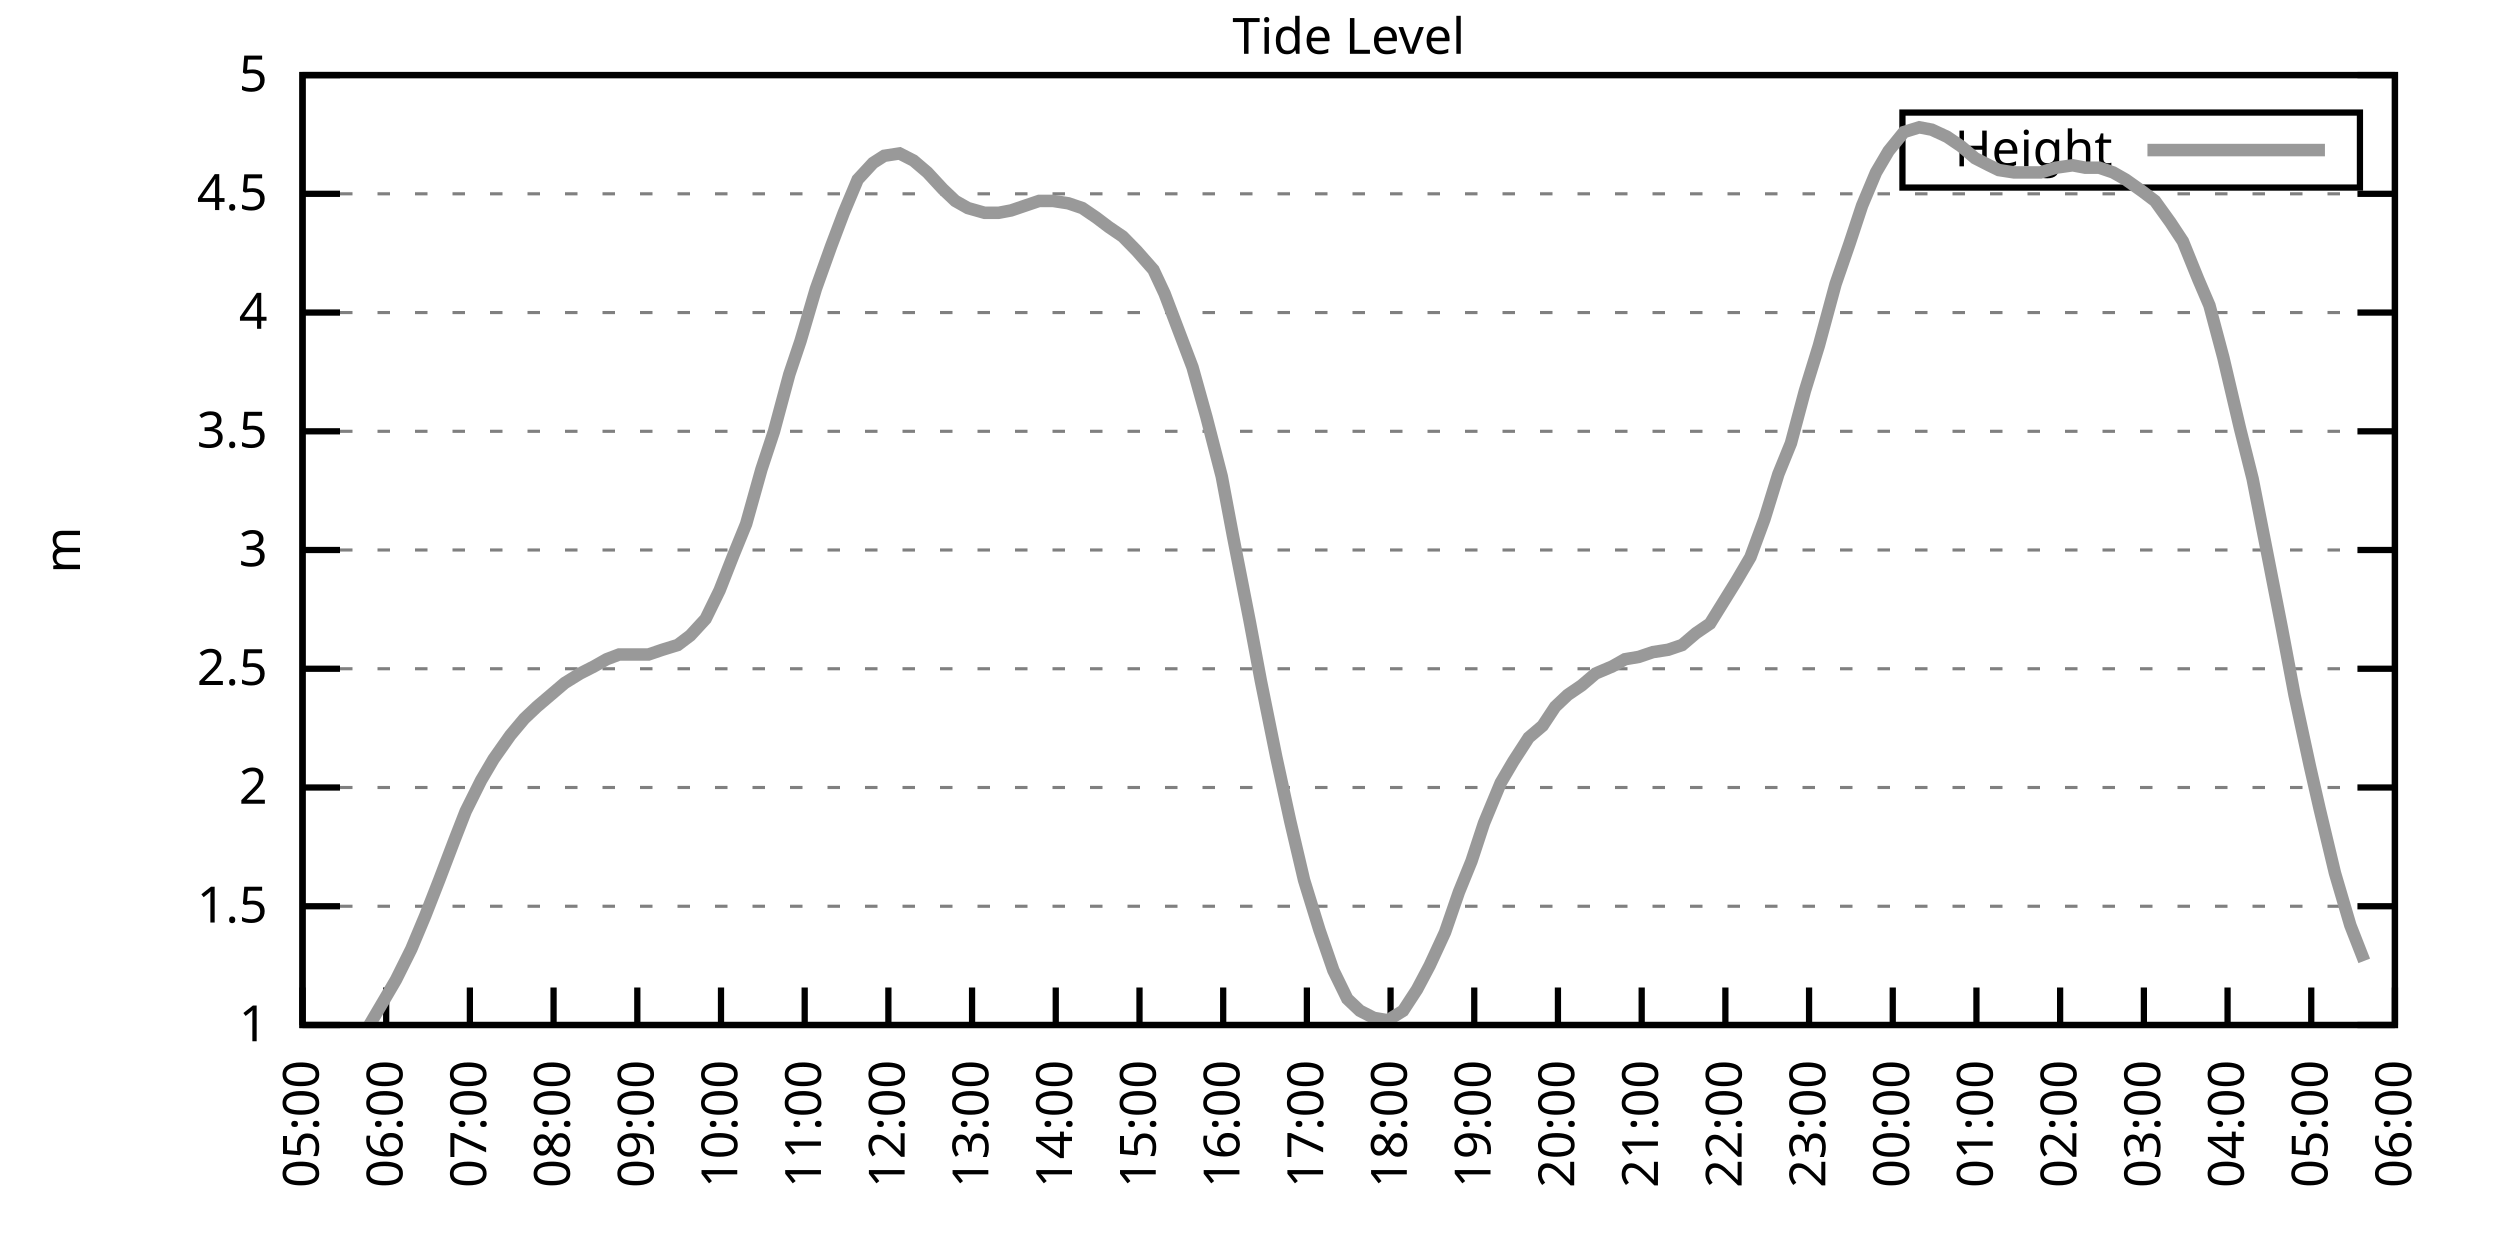
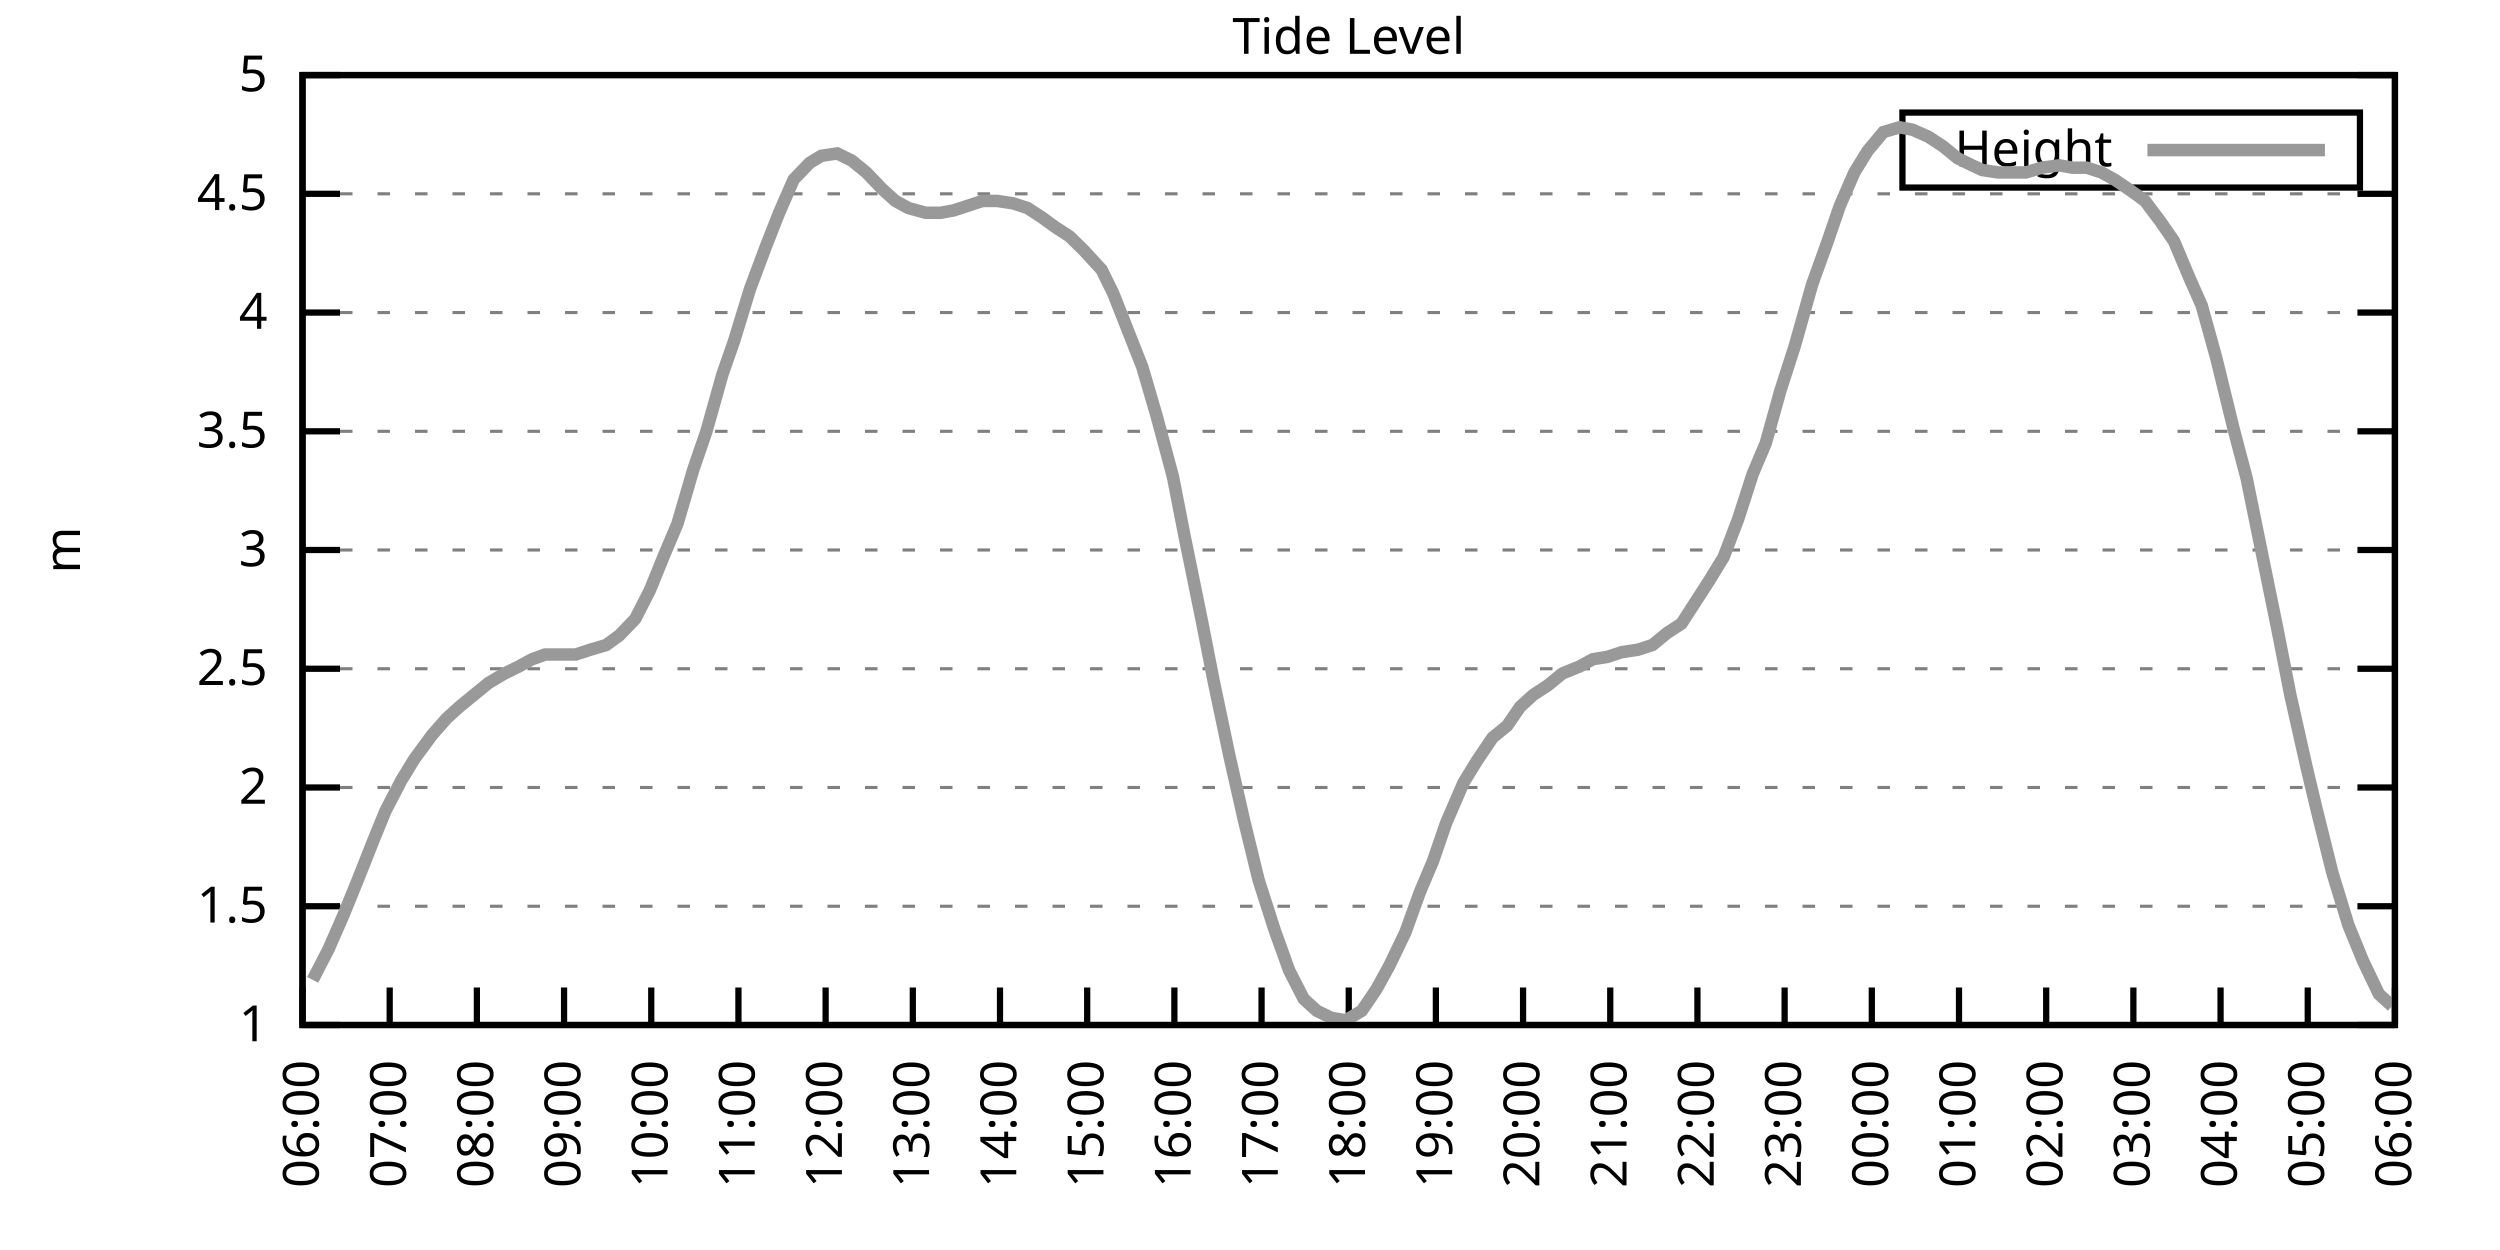
<svg xmlns="http://www.w3.org/2000/svg" xmlns:xlink="http://www.w3.org/1999/xlink" width="400" height="200" viewBox="0 0 400 200">
  <g id="gnuplot_canvas">
    <rect x="0" y="0" width="400" height="200" fill="none" />
    <defs>
      <circle id="gpDot" r="0.5" stroke-width="0.5" stroke="currentColor" />
      <path id="gpPt0" stroke-width="0.333" stroke="currentColor" d="M-1,0 h2 M0,-1 v2" />
      <path id="gpPt1" stroke-width="0.333" stroke="currentColor" d="M-1,-1 L1,1 M1,-1 L-1,1" />
      <path id="gpPt2" stroke-width="0.333" stroke="currentColor" d="M-1,0 L1,0 M0,-1 L0,1 M-1,-1 L1,1 M-1,1 L1,-1" />
      <rect id="gpPt3" stroke-width="0.333" stroke="currentColor" x="-1" y="-1" width="2" height="2" />
      <rect id="gpPt4" stroke-width="0.333" stroke="currentColor" fill="currentColor" x="-1" y="-1" width="2" height="2" />
      <circle id="gpPt5" stroke-width="0.333" stroke="currentColor" cx="0" cy="0" r="1" />
      <use xlink:href="#gpPt5" id="gpPt6" fill="currentColor" stroke="none" />
      <path id="gpPt7" stroke-width="0.333" stroke="currentColor" d="M0,-1.33 L-1.33,0.67 L1.33,0.67 z" />
      <use xlink:href="#gpPt7" id="gpPt8" fill="currentColor" stroke="none" />
      <use xlink:href="#gpPt7" id="gpPt9" stroke="currentColor" transform="rotate(180)" />
      <use xlink:href="#gpPt9" id="gpPt10" fill="currentColor" stroke="none" />
      <use xlink:href="#gpPt3" id="gpPt11" stroke="currentColor" transform="rotate(45)" />
      <use xlink:href="#gpPt11" id="gpPt12" fill="currentColor" stroke="none" />
      <path id="gpPt13" stroke-width="0.333" stroke="currentColor" d="M0,1.330 L1.265,0.411 L0.782,-1.067 L-0.782,-1.076 L-1.265,0.411 z" />
      <use xlink:href="#gpPt13" id="gpPt14" fill="currentColor" stroke="none" />
      <filter id="textbox" filterUnits="objectBoundingBox" x="0" y="0" height="1" width="1">
        <feFlood flood-color="white" flood-opacity="1" result="bgnd" />
        <feComposite in="SourceGraphic" in2="bgnd" operator="atop" />
      </filter>
      <filter id="greybox" filterUnits="objectBoundingBox" x="0" y="0" height="1" width="1">
        <feFlood flood-color="lightgrey" flood-opacity="1" result="grey" />
        <feComposite in="SourceGraphic" in2="grey" operator="atop" />
      </filter>
    </defs>
    <g fill="none" color="white" stroke="currentColor" stroke-width="1.00" stroke-linecap="butt" stroke-linejoin="miter">
</g>
    <g fill="none" color="black" stroke="currentColor" stroke-width="1.00" stroke-linecap="butt" stroke-linejoin="miter">
      <g stroke="none" shape-rendering="crispEdges">
        <polygon fill="rgb(255, 255, 255)" points="48.40,164.00 383.18,164.00 383.18,12.02 48.40,12.02 " />
      </g>
    </g>
    <g fill="none" color="black" stroke="currentColor" stroke-width="1.00" stroke-linecap="butt" stroke-linejoin="miter">
</g>
    <g fill="none" color="black" stroke="black" stroke-width="0.50" stroke-linecap="butt" stroke-linejoin="miter">
</g>
    <g fill="none" color="gray" stroke="currentColor" stroke-width="0.50" stroke-linecap="butt" stroke-linejoin="miter">
      <path stroke="gray" stroke-dasharray="2,4" class="gridline" d="M48.40,164.00 L383.19,164.00  " />
    </g>
    <g fill="none" color="gray" stroke="gray" stroke-width="1.00" stroke-linecap="butt" stroke-linejoin="miter">
</g>
    <g fill="none" color="black" stroke="currentColor" stroke-width="1.00" stroke-linecap="butt" stroke-linejoin="miter">
      <path stroke="black" d="M48.40,164.00 L54.40,164.00 M383.19,164.00 L377.19,164.00  " />
      <g transform="translate(42.80,166.60)" stroke="none" fill="black" font-family="Sans" font-size="8.00" text-anchor="end">
        <text>
          <tspan font-family="Sans"> 1</tspan>
        </text>
      </g>
    </g>
    <g fill="none" color="black" stroke="currentColor" stroke-width="1.00" stroke-linecap="butt" stroke-linejoin="miter">
</g>
    <g fill="none" color="black" stroke="black" stroke-width="0.50" stroke-linecap="butt" stroke-linejoin="miter">
</g>
    <g fill="none" color="gray" stroke="currentColor" stroke-width="0.50" stroke-linecap="butt" stroke-linejoin="miter">
      <path stroke="gray" stroke-dasharray="2,4" class="gridline" d="M48.40,145.00 L383.19,145.00  " />
    </g>
    <g fill="none" color="gray" stroke="gray" stroke-width="1.00" stroke-linecap="butt" stroke-linejoin="miter">
</g>
    <g fill="none" color="black" stroke="currentColor" stroke-width="1.00" stroke-linecap="butt" stroke-linejoin="miter">
      <path stroke="black" d="M48.40,145.00 L54.40,145.00 M383.19,145.00 L377.19,145.00  " />
      <g transform="translate(42.80,147.60)" stroke="none" fill="black" font-family="Sans" font-size="8.00" text-anchor="end">
        <text>
          <tspan font-family="Sans"> 1.5</tspan>
        </text>
      </g>
    </g>
    <g fill="none" color="black" stroke="currentColor" stroke-width="1.00" stroke-linecap="butt" stroke-linejoin="miter">
</g>
    <g fill="none" color="black" stroke="black" stroke-width="0.50" stroke-linecap="butt" stroke-linejoin="miter">
</g>
    <g fill="none" color="gray" stroke="currentColor" stroke-width="0.50" stroke-linecap="butt" stroke-linejoin="miter">
      <path stroke="gray" stroke-dasharray="2,4" class="gridline" d="M48.40,126.00 L383.19,126.00  " />
    </g>
    <g fill="none" color="gray" stroke="gray" stroke-width="1.00" stroke-linecap="butt" stroke-linejoin="miter">
</g>
    <g fill="none" color="black" stroke="currentColor" stroke-width="1.00" stroke-linecap="butt" stroke-linejoin="miter">
      <path stroke="black" d="M48.40,126.00 L54.40,126.00 M383.19,126.00 L377.19,126.00  " />
      <g transform="translate(42.80,128.60)" stroke="none" fill="black" font-family="Sans" font-size="8.00" text-anchor="end">
        <text>
          <tspan font-family="Sans"> 2</tspan>
        </text>
      </g>
    </g>
    <g fill="none" color="black" stroke="currentColor" stroke-width="1.00" stroke-linecap="butt" stroke-linejoin="miter">
</g>
    <g fill="none" color="black" stroke="black" stroke-width="0.50" stroke-linecap="butt" stroke-linejoin="miter">
</g>
    <g fill="none" color="gray" stroke="currentColor" stroke-width="0.50" stroke-linecap="butt" stroke-linejoin="miter">
      <path stroke="gray" stroke-dasharray="2,4" class="gridline" d="M48.40,107.00 L383.19,107.00  " />
    </g>
    <g fill="none" color="gray" stroke="gray" stroke-width="1.00" stroke-linecap="butt" stroke-linejoin="miter">
</g>
    <g fill="none" color="black" stroke="currentColor" stroke-width="1.00" stroke-linecap="butt" stroke-linejoin="miter">
      <path stroke="black" d="M48.40,107.00 L54.40,107.00 M383.19,107.00 L377.19,107.00  " />
      <g transform="translate(42.80,109.60)" stroke="none" fill="black" font-family="Sans" font-size="8.00" text-anchor="end">
        <text>
          <tspan font-family="Sans"> 2.5</tspan>
        </text>
      </g>
    </g>
    <g fill="none" color="black" stroke="currentColor" stroke-width="1.00" stroke-linecap="butt" stroke-linejoin="miter">
</g>
    <g fill="none" color="black" stroke="black" stroke-width="0.50" stroke-linecap="butt" stroke-linejoin="miter">
</g>
    <g fill="none" color="gray" stroke="currentColor" stroke-width="0.50" stroke-linecap="butt" stroke-linejoin="miter">
      <path stroke="gray" stroke-dasharray="2,4" class="gridline" d="M48.40,88.00 L383.19,88.00  " />
    </g>
    <g fill="none" color="gray" stroke="gray" stroke-width="1.00" stroke-linecap="butt" stroke-linejoin="miter">
</g>
    <g fill="none" color="black" stroke="currentColor" stroke-width="1.00" stroke-linecap="butt" stroke-linejoin="miter">
      <path stroke="black" d="M48.40,88.00 L54.40,88.00 M383.19,88.00 L377.19,88.00  " />
      <g transform="translate(42.80,90.60)" stroke="none" fill="black" font-family="Sans" font-size="8.00" text-anchor="end">
        <text>
          <tspan font-family="Sans"> 3</tspan>
        </text>
      </g>
    </g>
    <g fill="none" color="black" stroke="currentColor" stroke-width="1.00" stroke-linecap="butt" stroke-linejoin="miter">
</g>
    <g fill="none" color="black" stroke="black" stroke-width="0.50" stroke-linecap="butt" stroke-linejoin="miter">
</g>
    <g fill="none" color="gray" stroke="currentColor" stroke-width="0.50" stroke-linecap="butt" stroke-linejoin="miter">
      <path stroke="gray" stroke-dasharray="2,4" class="gridline" d="M48.40,69.01 L383.19,69.01  " />
    </g>
    <g fill="none" color="gray" stroke="gray" stroke-width="1.00" stroke-linecap="butt" stroke-linejoin="miter">
</g>
    <g fill="none" color="black" stroke="currentColor" stroke-width="1.00" stroke-linecap="butt" stroke-linejoin="miter">
      <path stroke="black" d="M48.40,69.01 L54.40,69.01 M383.19,69.01 L377.19,69.01  " />
      <g transform="translate(42.80,71.61)" stroke="none" fill="black" font-family="Sans" font-size="8.00" text-anchor="end">
        <text>
          <tspan font-family="Sans"> 3.5</tspan>
        </text>
      </g>
    </g>
    <g fill="none" color="black" stroke="currentColor" stroke-width="1.00" stroke-linecap="butt" stroke-linejoin="miter">
</g>
    <g fill="none" color="black" stroke="black" stroke-width="0.50" stroke-linecap="butt" stroke-linejoin="miter">
</g>
    <g fill="none" color="gray" stroke="currentColor" stroke-width="0.50" stroke-linecap="butt" stroke-linejoin="miter">
      <path stroke="gray" stroke-dasharray="2,4" class="gridline" d="M48.40,50.01 L383.19,50.01  " />
    </g>
    <g fill="none" color="gray" stroke="gray" stroke-width="1.00" stroke-linecap="butt" stroke-linejoin="miter">
</g>
    <g fill="none" color="black" stroke="currentColor" stroke-width="1.00" stroke-linecap="butt" stroke-linejoin="miter">
      <path stroke="black" d="M48.40,50.01 L54.40,50.01 M383.19,50.01 L377.19,50.01  " />
      <g transform="translate(42.80,52.61)" stroke="none" fill="black" font-family="Sans" font-size="8.00" text-anchor="end">
        <text>
          <tspan font-family="Sans"> 4</tspan>
        </text>
      </g>
    </g>
    <g fill="none" color="black" stroke="currentColor" stroke-width="1.00" stroke-linecap="butt" stroke-linejoin="miter">
</g>
    <g fill="none" color="black" stroke="black" stroke-width="0.50" stroke-linecap="butt" stroke-linejoin="miter">
</g>
    <g fill="none" color="gray" stroke="currentColor" stroke-width="0.50" stroke-linecap="butt" stroke-linejoin="miter">
      <path stroke="gray" stroke-dasharray="2,4" class="gridline" d="M48.40,31.01 L383.19,31.01  " />
    </g>
    <g fill="none" color="gray" stroke="gray" stroke-width="1.00" stroke-linecap="butt" stroke-linejoin="miter">
</g>
    <g fill="none" color="black" stroke="currentColor" stroke-width="1.00" stroke-linecap="butt" stroke-linejoin="miter">
      <path stroke="black" d="M48.40,31.01 L54.40,31.01 M383.19,31.01 L377.19,31.01  " />
      <g transform="translate(42.80,33.61)" stroke="none" fill="black" font-family="Sans" font-size="8.00" text-anchor="end">
        <text>
          <tspan font-family="Sans"> 4.5</tspan>
        </text>
      </g>
    </g>
    <g fill="none" color="black" stroke="currentColor" stroke-width="1.00" stroke-linecap="butt" stroke-linejoin="miter">
</g>
    <g fill="none" color="black" stroke="black" stroke-width="0.50" stroke-linecap="butt" stroke-linejoin="miter">
</g>
    <g fill="none" color="gray" stroke="currentColor" stroke-width="0.50" stroke-linecap="butt" stroke-linejoin="miter">
      <path stroke="gray" stroke-dasharray="2,4" class="gridline" d="M48.40,12.01 L383.19,12.01  " />
    </g>
    <g fill="none" color="gray" stroke="gray" stroke-width="1.00" stroke-linecap="butt" stroke-linejoin="miter">
</g>
    <g fill="none" color="black" stroke="currentColor" stroke-width="1.00" stroke-linecap="butt" stroke-linejoin="miter">
      <path stroke="black" d="M48.40,12.01 L54.40,12.01 M383.19,12.01 L377.19,12.01  " />
      <g transform="translate(42.80,14.61)" stroke="none" fill="black" font-family="Sans" font-size="8.00" text-anchor="end">
        <text>
          <tspan font-family="Sans"> 5</tspan>
        </text>
      </g>
    </g>
    <g fill="none" color="black" stroke="currentColor" stroke-width="1.00" stroke-linecap="butt" stroke-linejoin="miter">
      <path stroke="black" d="M48.40,164.00 L48.40,158.00  " />
      <g transform="translate(51.00,169.60) rotate(270.00)" stroke="none" fill="black" font-family="Sans" font-size="8.00" text-anchor="end">
        <text>
-           <tspan font-family="Sans">05:00</tspan>
-         </text>
-       </g>
-     </g>
-     <g fill="none" color="black" stroke="currentColor" stroke-width="1.00" stroke-linecap="butt" stroke-linejoin="miter">
-       <path stroke="black" d="M61.79,164.00 L61.79,158.00  " />
-       <g transform="translate(64.39,169.60) rotate(270.00)" stroke="none" fill="black" font-family="Sans" font-size="8.00" text-anchor="end">
-         <text>
          <tspan font-family="Sans">06:00</tspan>
        </text>
      </g>
    </g>
    <g fill="none" color="black" stroke="currentColor" stroke-width="1.00" stroke-linecap="butt" stroke-linejoin="miter">
-       <path stroke="black" d="M75.18,164.00 L75.18,158.00  " />
-       <g transform="translate(77.78,169.60) rotate(270.00)" stroke="none" fill="black" font-family="Sans" font-size="8.00" text-anchor="end">
+       <path stroke="black" d="M62.35,164.00 L62.35,158.00  " />
+       <g transform="translate(64.95,169.60) rotate(270.00)" stroke="none" fill="black" font-family="Sans" font-size="8.00" text-anchor="end">
        <text>
          <tspan font-family="Sans">07:00</tspan>
        </text>
      </g>
    </g>
    <g fill="none" color="black" stroke="currentColor" stroke-width="1.00" stroke-linecap="butt" stroke-linejoin="miter">
-       <path stroke="black" d="M88.57,164.00 L88.57,158.00  " />
-       <g transform="translate(91.17,169.60) rotate(270.00)" stroke="none" fill="black" font-family="Sans" font-size="8.00" text-anchor="end">
+       <path stroke="black" d="M76.30,164.00 L76.30,158.00  " />
+       <g transform="translate(78.90,169.60) rotate(270.00)" stroke="none" fill="black" font-family="Sans" font-size="8.00" text-anchor="end">
        <text>
          <tspan font-family="Sans">08:00</tspan>
        </text>
      </g>
    </g>
    <g fill="none" color="black" stroke="currentColor" stroke-width="1.00" stroke-linecap="butt" stroke-linejoin="miter">
-       <path stroke="black" d="M101.97,164.00 L101.97,158.00  " />
-       <g transform="translate(104.57,169.60) rotate(270.00)" stroke="none" fill="black" font-family="Sans" font-size="8.00" text-anchor="end">
+       <path stroke="black" d="M90.25,164.00 L90.25,158.00  " />
+       <g transform="translate(92.85,169.60) rotate(270.00)" stroke="none" fill="black" font-family="Sans" font-size="8.00" text-anchor="end">
        <text>
          <tspan font-family="Sans">09:00</tspan>
        </text>
      </g>
    </g>
    <g fill="none" color="black" stroke="currentColor" stroke-width="1.00" stroke-linecap="butt" stroke-linejoin="miter">
-       <path stroke="black" d="M115.36,164.00 L115.36,158.00  " />
-       <g transform="translate(117.96,169.60) rotate(270.00)" stroke="none" fill="black" font-family="Sans" font-size="8.00" text-anchor="end">
+       <path stroke="black" d="M104.20,164.00 L104.20,158.00  " />
+       <g transform="translate(106.80,169.60) rotate(270.00)" stroke="none" fill="black" font-family="Sans" font-size="8.00" text-anchor="end">
        <text>
          <tspan font-family="Sans">10:00</tspan>
        </text>
      </g>
    </g>
    <g fill="none" color="black" stroke="currentColor" stroke-width="1.00" stroke-linecap="butt" stroke-linejoin="miter">
-       <path stroke="black" d="M128.75,164.00 L128.75,158.00  " />
-       <g transform="translate(131.35,169.60) rotate(270.00)" stroke="none" fill="black" font-family="Sans" font-size="8.00" text-anchor="end">
+       <path stroke="black" d="M118.15,164.00 L118.15,158.00  " />
+       <g transform="translate(120.75,169.60) rotate(270.00)" stroke="none" fill="black" font-family="Sans" font-size="8.00" text-anchor="end">
        <text>
          <tspan font-family="Sans">11:00</tspan>
        </text>
      </g>
    </g>
    <g fill="none" color="black" stroke="currentColor" stroke-width="1.00" stroke-linecap="butt" stroke-linejoin="miter">
-       <path stroke="black" d="M142.14,164.00 L142.14,158.00  " />
-       <g transform="translate(144.74,169.60) rotate(270.00)" stroke="none" fill="black" font-family="Sans" font-size="8.00" text-anchor="end">
+       <path stroke="black" d="M132.10,164.00 L132.10,158.00  " />
+       <g transform="translate(134.70,169.60) rotate(270.00)" stroke="none" fill="black" font-family="Sans" font-size="8.00" text-anchor="end">
        <text>
          <tspan font-family="Sans">12:00</tspan>
        </text>
      </g>
    </g>
    <g fill="none" color="black" stroke="currentColor" stroke-width="1.00" stroke-linecap="butt" stroke-linejoin="miter">
-       <path stroke="black" d="M155.53,164.00 L155.53,158.00  " />
-       <g transform="translate(158.13,169.60) rotate(270.00)" stroke="none" fill="black" font-family="Sans" font-size="8.00" text-anchor="end">
+       <path stroke="black" d="M146.05,164.00 L146.05,158.00  " />
+       <g transform="translate(148.65,169.60) rotate(270.00)" stroke="none" fill="black" font-family="Sans" font-size="8.00" text-anchor="end">
        <text>
          <tspan font-family="Sans">13:00</tspan>
        </text>
      </g>
    </g>
    <g fill="none" color="black" stroke="currentColor" stroke-width="1.00" stroke-linecap="butt" stroke-linejoin="miter">
-       <path stroke="black" d="M168.92,164.00 L168.92,158.00  " />
-       <g transform="translate(171.52,169.60) rotate(270.00)" stroke="none" fill="black" font-family="Sans" font-size="8.00" text-anchor="end">
+       <path stroke="black" d="M160.00,164.00 L160.00,158.00  " />
+       <g transform="translate(162.60,169.60) rotate(270.00)" stroke="none" fill="black" font-family="Sans" font-size="8.00" text-anchor="end">
        <text>
          <tspan font-family="Sans">14:00</tspan>
        </text>
      </g>
    </g>
    <g fill="none" color="black" stroke="currentColor" stroke-width="1.00" stroke-linecap="butt" stroke-linejoin="miter">
-       <path stroke="black" d="M182.32,164.00 L182.32,158.00  " />
-       <g transform="translate(184.92,169.60) rotate(270.00)" stroke="none" fill="black" font-family="Sans" font-size="8.00" text-anchor="end">
+       <path stroke="black" d="M173.95,164.00 L173.95,158.00  " />
+       <g transform="translate(176.55,169.60) rotate(270.00)" stroke="none" fill="black" font-family="Sans" font-size="8.00" text-anchor="end">
        <text>
          <tspan font-family="Sans">15:00</tspan>
        </text>
      </g>
    </g>
    <g fill="none" color="black" stroke="currentColor" stroke-width="1.00" stroke-linecap="butt" stroke-linejoin="miter">
-       <path stroke="black" d="M195.71,164.00 L195.71,158.00  " />
-       <g transform="translate(198.31,169.60) rotate(270.00)" stroke="none" fill="black" font-family="Sans" font-size="8.00" text-anchor="end">
+       <path stroke="black" d="M187.90,164.00 L187.90,158.00  " />
+       <g transform="translate(190.50,169.60) rotate(270.00)" stroke="none" fill="black" font-family="Sans" font-size="8.00" text-anchor="end">
        <text>
          <tspan font-family="Sans">16:00</tspan>
        </text>
      </g>
    </g>
    <g fill="none" color="black" stroke="currentColor" stroke-width="1.00" stroke-linecap="butt" stroke-linejoin="miter">
-       <path stroke="black" d="M209.10,164.00 L209.10,158.00  " />
-       <g transform="translate(211.70,169.60) rotate(270.00)" stroke="none" fill="black" font-family="Sans" font-size="8.00" text-anchor="end">
+       <path stroke="black" d="M201.85,164.00 L201.85,158.00  " />
+       <g transform="translate(204.45,169.60) rotate(270.00)" stroke="none" fill="black" font-family="Sans" font-size="8.00" text-anchor="end">
        <text>
          <tspan font-family="Sans">17:00</tspan>
        </text>
      </g>
    </g>
    <g fill="none" color="black" stroke="currentColor" stroke-width="1.00" stroke-linecap="butt" stroke-linejoin="miter">
-       <path stroke="black" d="M222.49,164.00 L222.49,158.00  " />
-       <g transform="translate(225.09,169.60) rotate(270.00)" stroke="none" fill="black" font-family="Sans" font-size="8.00" text-anchor="end">
+       <path stroke="black" d="M215.80,164.00 L215.80,158.00  " />
+       <g transform="translate(218.40,169.60) rotate(270.00)" stroke="none" fill="black" font-family="Sans" font-size="8.00" text-anchor="end">
        <text>
          <tspan font-family="Sans">18:00</tspan>
        </text>
      </g>
    </g>
    <g fill="none" color="black" stroke="currentColor" stroke-width="1.00" stroke-linecap="butt" stroke-linejoin="miter">
-       <path stroke="black" d="M235.88,164.00 L235.88,158.00  " />
-       <g transform="translate(238.48,169.60) rotate(270.00)" stroke="none" fill="black" font-family="Sans" font-size="8.00" text-anchor="end">
+       <path stroke="black" d="M229.74,164.00 L229.74,158.00  " />
+       <g transform="translate(232.34,169.60) rotate(270.00)" stroke="none" fill="black" font-family="Sans" font-size="8.00" text-anchor="end">
        <text>
          <tspan font-family="Sans">19:00</tspan>
        </text>
      </g>
    </g>
    <g fill="none" color="black" stroke="currentColor" stroke-width="1.00" stroke-linecap="butt" stroke-linejoin="miter">
-       <path stroke="black" d="M249.27,164.00 L249.27,158.00  " />
-       <g transform="translate(251.87,169.60) rotate(270.00)" stroke="none" fill="black" font-family="Sans" font-size="8.00" text-anchor="end">
+       <path stroke="black" d="M243.69,164.00 L243.69,158.00  " />
+       <g transform="translate(246.29,169.60) rotate(270.00)" stroke="none" fill="black" font-family="Sans" font-size="8.00" text-anchor="end">
        <text>
          <tspan font-family="Sans">20:00</tspan>
        </text>
      </g>
    </g>
    <g fill="none" color="black" stroke="currentColor" stroke-width="1.00" stroke-linecap="butt" stroke-linejoin="miter">
-       <path stroke="black" d="M262.67,164.00 L262.67,158.00  " />
-       <g transform="translate(265.27,169.60) rotate(270.00)" stroke="none" fill="black" font-family="Sans" font-size="8.00" text-anchor="end">
+       <path stroke="black" d="M257.64,164.00 L257.64,158.00  " />
+       <g transform="translate(260.24,169.60) rotate(270.00)" stroke="none" fill="black" font-family="Sans" font-size="8.00" text-anchor="end">
        <text>
          <tspan font-family="Sans">21:00</tspan>
        </text>
      </g>
    </g>
    <g fill="none" color="black" stroke="currentColor" stroke-width="1.00" stroke-linecap="butt" stroke-linejoin="miter">
-       <path stroke="black" d="M276.06,164.00 L276.06,158.00  " />
-       <g transform="translate(278.66,169.60) rotate(270.00)" stroke="none" fill="black" font-family="Sans" font-size="8.00" text-anchor="end">
+       <path stroke="black" d="M271.59,164.00 L271.59,158.00  " />
+       <g transform="translate(274.19,169.60) rotate(270.00)" stroke="none" fill="black" font-family="Sans" font-size="8.00" text-anchor="end">
        <text>
          <tspan font-family="Sans">22:00</tspan>
        </text>
      </g>
    </g>
    <g fill="none" color="black" stroke="currentColor" stroke-width="1.00" stroke-linecap="butt" stroke-linejoin="miter">
-       <path stroke="black" d="M289.45,164.00 L289.45,158.00  " />
-       <g transform="translate(292.05,169.60) rotate(270.00)" stroke="none" fill="black" font-family="Sans" font-size="8.00" text-anchor="end">
+       <path stroke="black" d="M285.54,164.00 L285.54,158.00  " />
+       <g transform="translate(288.14,169.60) rotate(270.00)" stroke="none" fill="black" font-family="Sans" font-size="8.00" text-anchor="end">
        <text>
          <tspan font-family="Sans">23:00</tspan>
        </text>
      </g>
    </g>
    <g fill="none" color="black" stroke="currentColor" stroke-width="1.00" stroke-linecap="butt" stroke-linejoin="miter">
-       <path stroke="black" d="M302.84,164.00 L302.84,158.00  " />
-       <g transform="translate(305.44,169.60) rotate(270.00)" stroke="none" fill="black" font-family="Sans" font-size="8.00" text-anchor="end">
+       <path stroke="black" d="M299.49,164.00 L299.49,158.00  " />
+       <g transform="translate(302.09,169.60) rotate(270.00)" stroke="none" fill="black" font-family="Sans" font-size="8.00" text-anchor="end">
        <text>
          <tspan font-family="Sans">00:00</tspan>
        </text>
      </g>
    </g>
    <g fill="none" color="black" stroke="currentColor" stroke-width="1.00" stroke-linecap="butt" stroke-linejoin="miter">
-       <path stroke="black" d="M316.23,164.00 L316.23,158.00  " />
-       <g transform="translate(318.83,169.60) rotate(270.00)" stroke="none" fill="black" font-family="Sans" font-size="8.00" text-anchor="end">
+       <path stroke="black" d="M313.44,164.00 L313.44,158.00  " />
+       <g transform="translate(316.04,169.60) rotate(270.00)" stroke="none" fill="black" font-family="Sans" font-size="8.00" text-anchor="end">
        <text>
          <tspan font-family="Sans">01:00</tspan>
        </text>
      </g>
    </g>
    <g fill="none" color="black" stroke="currentColor" stroke-width="1.00" stroke-linecap="butt" stroke-linejoin="miter">
-       <path stroke="black" d="M329.62,164.00 L329.62,158.00  " />
-       <g transform="translate(332.22,169.60) rotate(270.00)" stroke="none" fill="black" font-family="Sans" font-size="8.00" text-anchor="end">
+       <path stroke="black" d="M327.39,164.00 L327.39,158.00  " />
+       <g transform="translate(329.99,169.60) rotate(270.00)" stroke="none" fill="black" font-family="Sans" font-size="8.00" text-anchor="end">
        <text>
          <tspan font-family="Sans">02:00</tspan>
        </text>
      </g>
    </g>
    <g fill="none" color="black" stroke="currentColor" stroke-width="1.00" stroke-linecap="butt" stroke-linejoin="miter">
-       <path stroke="black" d="M343.02,164.00 L343.02,158.00  " />
-       <g transform="translate(345.62,169.60) rotate(270.00)" stroke="none" fill="black" font-family="Sans" font-size="8.00" text-anchor="end">
+       <path stroke="black" d="M341.34,164.00 L341.34,158.00  " />
+       <g transform="translate(343.94,169.60) rotate(270.00)" stroke="none" fill="black" font-family="Sans" font-size="8.00" text-anchor="end">
        <text>
          <tspan font-family="Sans">03:00</tspan>
        </text>
      </g>
    </g>
    <g fill="none" color="black" stroke="currentColor" stroke-width="1.00" stroke-linecap="butt" stroke-linejoin="miter">
-       <path stroke="black" d="M356.41,164.00 L356.41,158.00  " />
-       <g transform="translate(359.01,169.60) rotate(270.00)" stroke="none" fill="black" font-family="Sans" font-size="8.00" text-anchor="end">
+       <path stroke="black" d="M355.29,164.00 L355.29,158.00  " />
+       <g transform="translate(357.89,169.60) rotate(270.00)" stroke="none" fill="black" font-family="Sans" font-size="8.00" text-anchor="end">
        <text>
          <tspan font-family="Sans">04:00</tspan>
        </text>
      </g>
    </g>
    <g fill="none" color="black" stroke="currentColor" stroke-width="1.00" stroke-linecap="butt" stroke-linejoin="miter">
-       <path stroke="black" d="M369.80,164.00 L369.80,158.00  " />
-       <g transform="translate(372.40,169.60) rotate(270.00)" stroke="none" fill="black" font-family="Sans" font-size="8.00" text-anchor="end">
+       <path stroke="black" d="M369.24,164.00 L369.24,158.00  " />
+       <g transform="translate(371.84,169.60) rotate(270.00)" stroke="none" fill="black" font-family="Sans" font-size="8.00" text-anchor="end">
        <text>
          <tspan font-family="Sans">05:00</tspan>
        </text>
      </g>
    </g>
    <g fill="none" color="black" stroke="currentColor" stroke-width="1.00" stroke-linecap="butt" stroke-linejoin="miter">
      <path stroke="black" d="M383.19,164.00 L383.19,158.00  " />
      <g transform="translate(385.79,169.60) rotate(270.00)" stroke="none" fill="black" font-family="Sans" font-size="8.00" text-anchor="end">
        <text>
          <tspan font-family="Sans">06:00</tspan>
        </text>
      </g>
    </g>
    <g fill="none" color="black" stroke="currentColor" stroke-width="1.00" stroke-linecap="butt" stroke-linejoin="miter">
</g>
    <g fill="none" color="black" stroke="currentColor" stroke-width="1.00" stroke-linecap="butt" stroke-linejoin="miter">
      <path stroke="black" d="M48.40,12.01 L48.40,164.00 L383.19,164.00 L383.19,12.01 L48.40,12.01 Z  " />
    </g>
    <g fill="none" color="black" stroke="currentColor" stroke-width="1.00" stroke-linecap="butt" stroke-linejoin="miter">
</g>
    <g fill="none" color="black" stroke="currentColor" stroke-width="1.00" stroke-linecap="butt" stroke-linejoin="miter">
      <path stroke="black" d="M304.39,30.01 L304.39,18.01 L377.59,18.01 L377.59,30.01 L304.39,30.01 Z  " />
    </g>
    <g id="Tide_level_plot_1">
      <g fill="none" color="white" stroke="black" stroke-width="2.00" stroke-linecap="butt" stroke-linejoin="miter">
</g>
      <g fill="none" color="black" stroke="currentColor" stroke-width="2.00" stroke-linecap="butt" stroke-linejoin="miter">
        <g transform="translate(337.99,26.61)" stroke="none" fill="black" font-family="Sans" font-size="8.00" text-anchor="end">
          <text>
            <tspan font-family="Sans">Height</tspan>
          </text>
        </g>
      </g>
      <g fill="none" color="black" stroke="currentColor" stroke-width="2.00" stroke-linecap="butt" stroke-linejoin="miter">
-         <path stroke="rgb(153, 153, 153)" d="M343.59,24.01 L371.99,24.01 M59.11,164.00 L61.57,159.82 L63.35,156.78 L65.81,151.84 L68.04,146.52 L70.27,140.82   L72.73,134.36 L74.51,129.80 L76.97,124.86 L78.98,121.44 L81.66,117.64 L83.89,114.98 L85.90,113.08 L88.13,111.18   L90.36,109.28 L92.82,107.76 L95.05,106.62 L97.06,105.48 L99.06,104.72 L101.74,104.72 L103.75,104.72 L105.98,103.96   L108.44,103.20 L110.45,101.68 L112.90,99.02 L115.13,94.46 L117.37,88.76 L119.38,83.83 L121.83,75.09 L123.84,69.01   L126.29,59.89 L128.08,54.57 L130.54,46.21 L132.99,39.37 L135.00,34.05 L137.23,28.73 L139.69,26.07 L141.47,24.93   L143.93,24.55 L146.16,25.69 L148.39,27.59 L150.85,30.25 L152.85,32.15 L154.86,33.29 L157.54,34.05 L159.77,34.05   L161.78,33.67 L164.01,32.91 L166.25,32.15 L168.48,32.15 L170.93,32.53 L173.17,33.29 L175.40,34.81 L177.41,36.33   L179.64,37.85 L181.87,40.13 L184.55,43.17 L186.33,46.97 L190.80,58.75 L193.03,66.73 L195.48,76.23 L197.27,85.73   L199.95,99.40 L201.73,108.90 L204.19,121.06 L206.42,131.32 L208.65,140.82 L211.11,148.80 L213.34,155.26 L215.57,159.82   L217.58,161.72 L219.81,162.86 L222.04,163.24 L224.50,161.72 L226.73,158.30 L228.74,154.50 L231.20,149.18 L233.43,142.72   L235.44,137.78 L237.44,131.70 L240.12,125.24 L242.13,121.82 L244.59,118.02 L246.82,116.12 L248.83,113.08 L250.84,111.18   L253.07,109.66 L255.30,107.76 L257.98,106.62 L259.99,105.48 L262.22,105.10 L264.45,104.34 L266.91,103.96 L269.14,103.20   L271.37,101.30 L273.60,99.78 L277.84,92.94 L280.07,89.14 L282.31,83.07 L284.54,75.85 L286.55,70.91 L288.78,62.55   L291.01,55.33 L293.69,45.45 L295.92,38.99 L297.93,32.91 L300.16,27.59 L302.17,24.17 L304.63,21.13 L307.08,20.37   L309.09,20.75 L311.54,21.89 L313.78,23.41 L316.01,25.31 L318.24,26.45 L319.80,27.21 L322.26,27.59 L324.94,27.59   L326.50,27.59 L328.95,26.83 L331.63,26.45 L333.64,26.83 L335.87,26.83 L338.10,27.59 L340.11,28.73 L342.79,30.63   L344.80,32.15 L347.26,35.57 L349.26,38.61 L351.72,44.69 L353.51,48.87 L355.74,57.23 L358.42,68.63 L360.42,76.61   L362.88,89.14 L365.11,100.54 L367.12,111.18 L369.58,122.58 L371.14,129.42 L373.59,139.68 L376.05,148.04 L378.28,153.74    " />
+         <path stroke="rgb(153, 153, 153)" d="M343.59,24.01 L371.99,24.01 M50.03,156.78 L52.58,151.84 L54.91,146.52 L57.23,140.82 L59.79,134.36 L61.65,129.80   L64.21,124.86 L66.30,121.44 L69.09,117.64 L71.42,114.98 L73.51,113.08 L75.83,111.18 L78.16,109.28 L80.72,107.76   L83.04,106.62 L85.13,105.48 L87.23,104.72 L90.02,104.72 L92.11,104.72 L94.43,103.96 L96.99,103.20 L99.08,101.68   L101.64,99.02 L103.97,94.46 L106.29,88.76 L108.38,83.83 L110.94,75.09 L113.03,69.01 L115.59,59.89 L117.45,54.57   L120.01,46.21 L122.57,39.37 L124.66,34.05 L126.98,28.73 L129.54,26.07 L131.40,24.93 L133.96,24.55 L136.28,25.69   L138.61,27.59 L141.16,30.25 L143.26,32.15 L145.35,33.29 L148.14,34.05 L150.46,34.05 L152.56,33.67 L154.88,32.91   L157.21,32.15 L159.53,32.15 L162.09,32.53 L164.41,33.29 L166.74,34.81 L168.83,36.33 L171.16,37.85 L173.48,40.13   L176.27,43.17 L178.13,46.97 L182.78,58.75 L185.11,66.73 L187.66,76.23 L189.52,85.73 L192.31,99.40 L194.17,108.90   L196.73,121.06 L199.06,131.32 L201.38,140.82 L203.94,148.80 L206.26,155.26 L208.59,159.82 L210.68,161.72 L213.01,162.86   L215.33,163.24 L217.89,161.72 L220.21,158.30 L222.30,154.50 L224.86,149.18 L227.19,142.72 L229.28,137.78 L231.37,131.70   L234.16,125.24 L236.25,121.82 L238.81,118.02 L241.14,116.12 L243.23,113.08 L245.32,111.18 L247.65,109.66 L249.97,107.76   L252.76,106.62 L254.85,105.48 L257.18,105.10 L259.50,104.34 L262.06,103.96 L264.39,103.20 L266.71,101.30 L269.04,99.78   L273.45,92.94 L275.78,89.14 L278.10,83.07 L280.43,75.85 L282.52,70.91 L284.85,62.55 L287.17,55.33 L289.96,45.45   L292.29,38.99 L294.38,32.91 L296.70,27.59 L298.80,24.17 L301.35,21.13 L303.91,20.37 L306.00,20.75 L308.56,21.89   L310.88,23.41 L313.21,25.31 L315.53,26.45 L317.16,27.21 L319.72,27.59 L322.51,27.59 L324.14,27.59 L326.69,26.83   L329.48,26.45 L331.58,26.83 L333.90,26.83 L336.23,27.59 L338.32,28.73 L341.11,30.63 L343.20,32.15 L345.76,35.57   L347.85,38.61 L350.41,44.69 L352.27,48.87 L354.59,57.23 L357.38,68.63 L359.48,76.61 L362.03,89.14 L364.36,100.54   L366.45,111.18 L369.01,122.58 L370.64,129.42 L373.19,139.68 L375.75,148.04 L378.08,153.74 L380.63,159.06 L382.73,160.96    " />
      </g>
    </g>
    <g fill="none" color="black" stroke="currentColor" stroke-width="2.00" stroke-linecap="butt" stroke-linejoin="miter">
</g>
    <g fill="none" color="black" stroke="black" stroke-width="1.00" stroke-linecap="butt" stroke-linejoin="miter">
</g>
    <g fill="none" color="black" stroke="currentColor" stroke-width="1.00" stroke-linecap="butt" stroke-linejoin="miter">
      <path stroke="black" d="M48.40,12.01 L48.40,164.00 L383.19,164.00 L383.19,12.01 L48.40,12.01 Z  " />
      <g transform="translate(12.80,88.01) rotate(270.00)" stroke="none" fill="black" font-family="Sans" font-size="8.00" text-anchor="middle">
        <text>
          <tspan font-family="Sans">m</tspan>
        </text>
      </g>
    </g>
    <g fill="none" color="black" stroke="currentColor" stroke-width="1.00" stroke-linecap="butt" stroke-linejoin="miter">
</g>
    <g fill="none" color="black" stroke="currentColor" stroke-width="1.00" stroke-linecap="butt" stroke-linejoin="miter">
      <g transform="translate(215.79,8.61)" stroke="none" fill="black" font-family="Sans" font-size="8.00" text-anchor="middle">
        <text>
          <tspan font-family="Sans">Tide Level</tspan>
        </text>
      </g>
    </g>
    <g fill="none" color="black" stroke="currentColor" stroke-width="1.00" stroke-linecap="butt" stroke-linejoin="miter">
</g>
  </g>
</svg>
